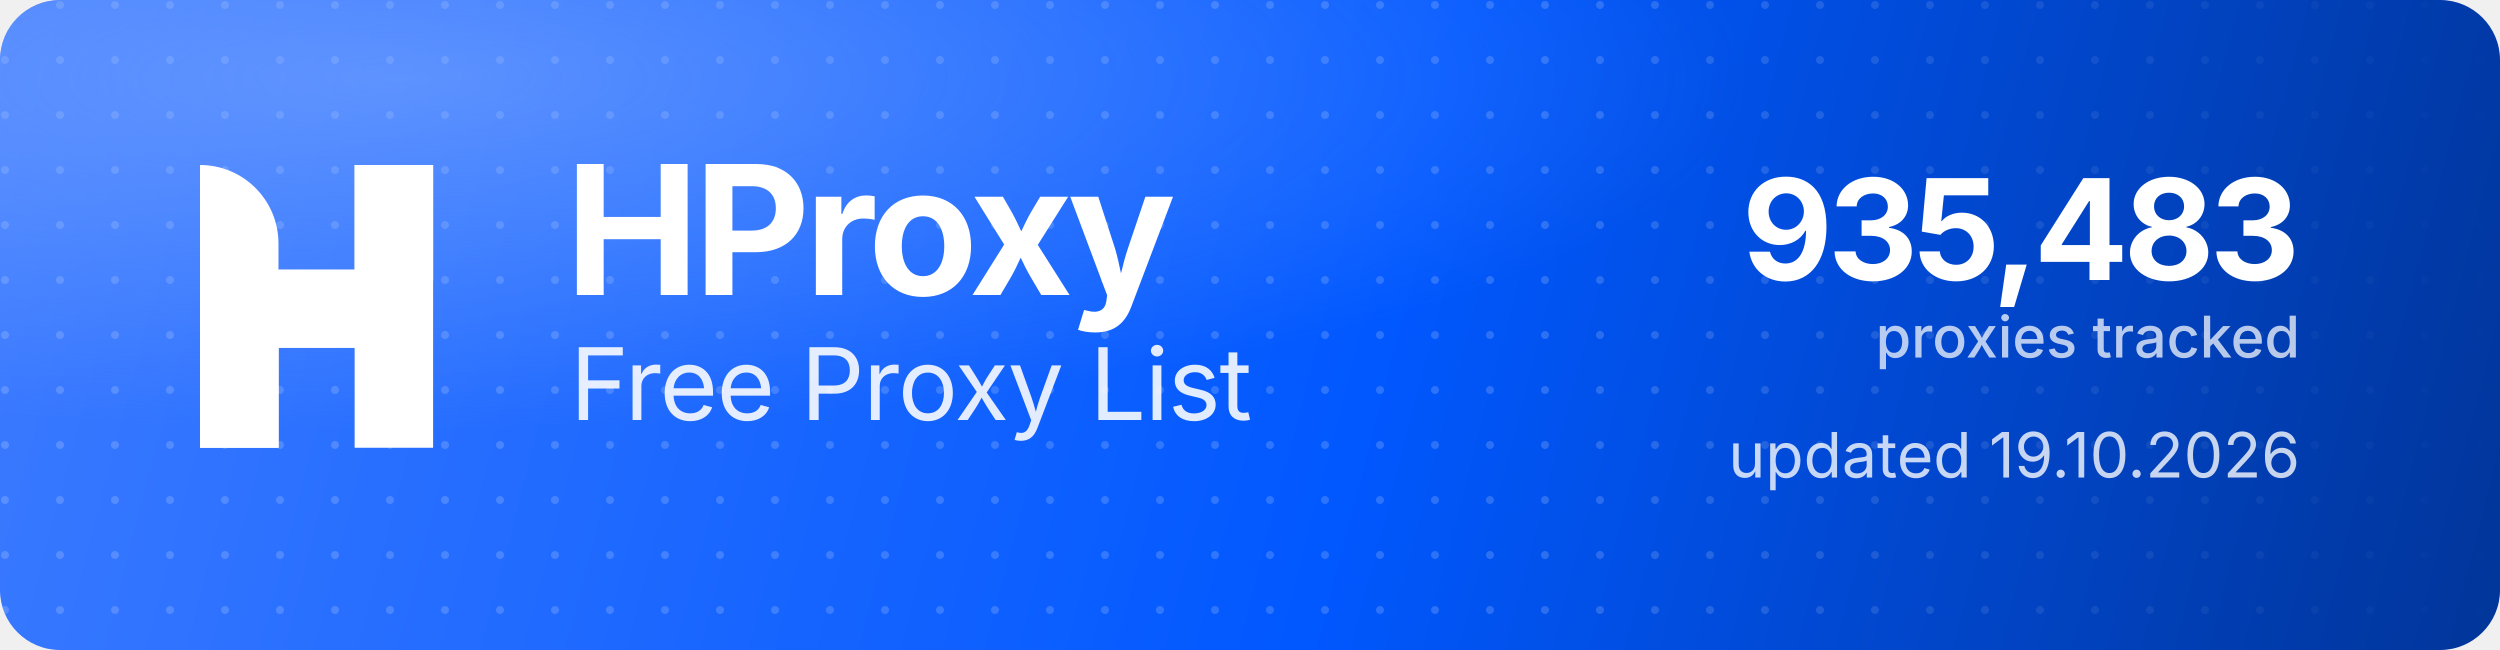
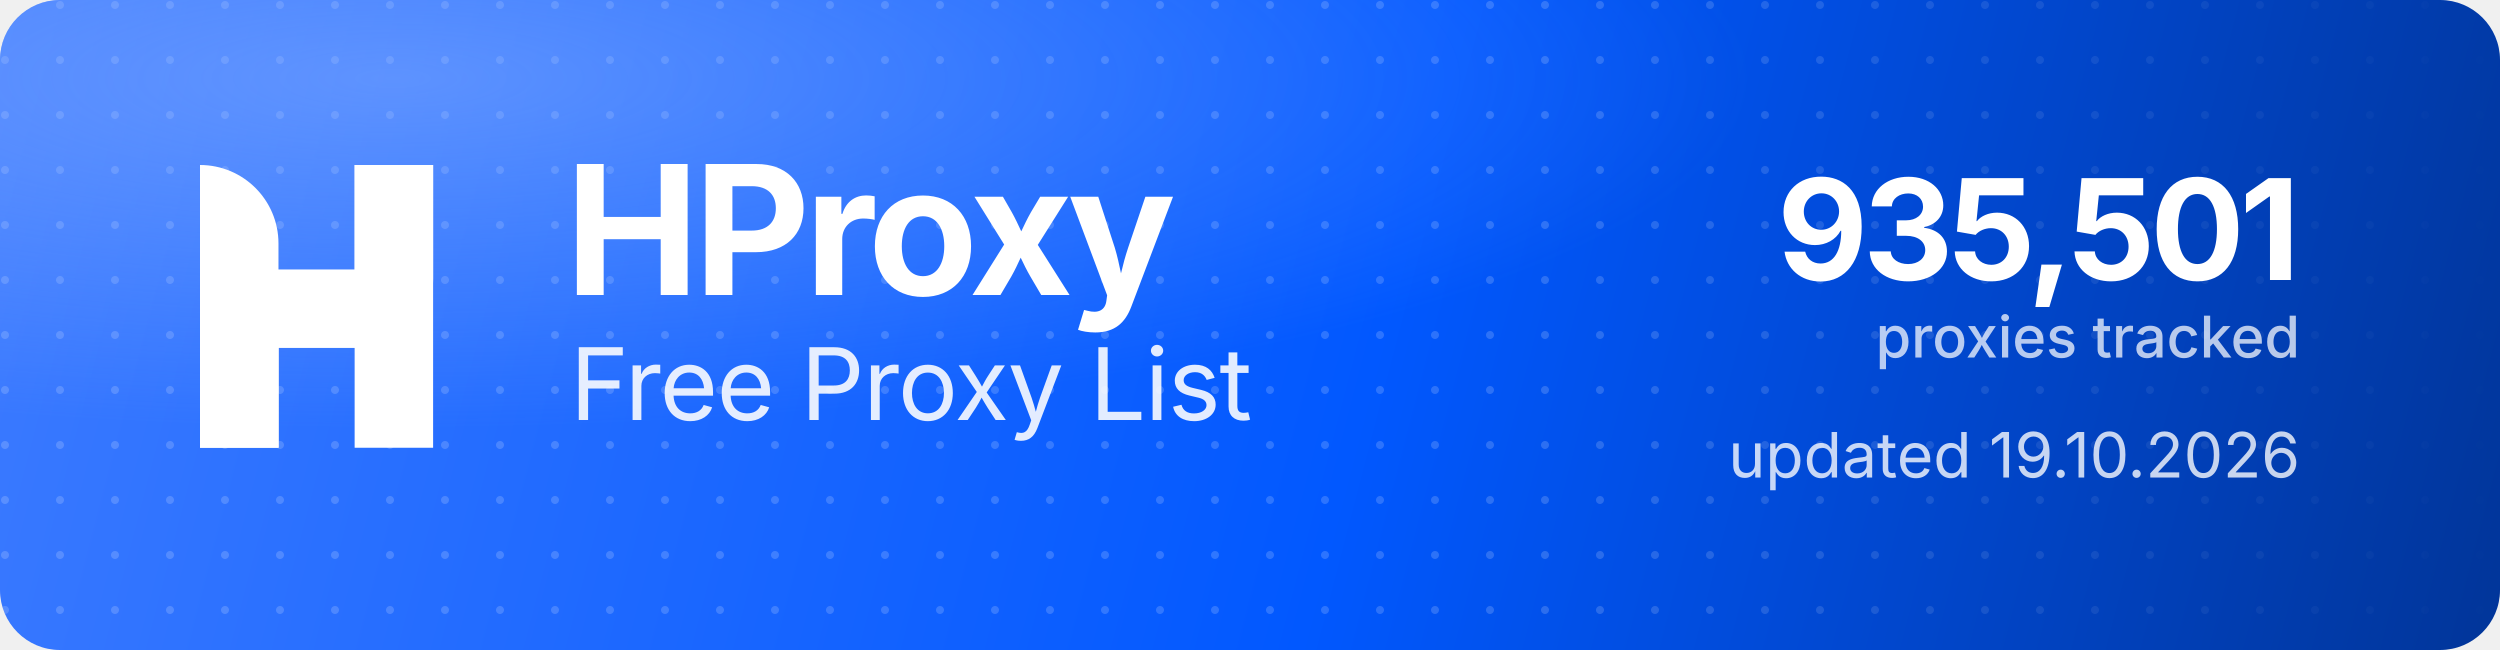
<svg xmlns="http://www.w3.org/2000/svg" width="1000" height="260" viewBox="0 0 1000 260" role="img" aria-label="HProxy Free Proxy List">
  <defs>
    <linearGradient id="hp-bg" x1="0" y1="0" x2="1000" y2="260" gradientUnits="userSpaceOnUse">
      <stop offset="0" stop-color="#3D7BFF" />
      <stop offset="0.55" stop-color="#0158FF" />
      <stop offset="1" stop-color="#013599" />
    </linearGradient>
    <radialGradient id="hp-glow" cx="0.16" cy="0.12" r="0.9">
      <stop offset="0" stop-color="#8FB4FF" stop-opacity="0.5" />
      <stop offset="0.6" stop-color="#8FB4FF" stop-opacity="0" />
    </radialGradient>
    <pattern id="hp-dots" width="22" height="22" patternUnits="userSpaceOnUse">
      <circle cx="2" cy="2" r="1.6" fill="#FFFFFF" fill-opacity="0.17" />
    </pattern>
    <linearGradient id="hp-dot-fade" x1="0" y1="0" x2="1000" y2="0" gradientUnits="userSpaceOnUse">
      <stop offset="0" stop-color="#FFFFFF" stop-opacity="1" />
      <stop offset="0.62" stop-color="#FFFFFF" stop-opacity="1" />
      <stop offset="1" stop-color="#FFFFFF" stop-opacity="0" />
    </linearGradient>
    <mask id="hp-dot-mask">
      <rect width="1000" height="260" fill="url(#hp-dot-fade)" />
    </mask>
  </defs>
  <rect width="1000" height="260" rx="24" fill="url(#hp-bg)" />
  <rect width="1000" height="260" rx="24" fill="url(#hp-dots)" mask="url(#hp-dot-mask)" />
  <rect width="1000" height="260" rx="24" fill="url(#hp-glow)" />
  <g transform="translate(80,66) scale(4.35)" fill="#FFFFFF">
    <path d="M0 0V0C3.985 0 7.216 3.231 7.216 7.216V26H0V0Z" />
    <rect x="14.219" width="7.216" height="26" />
    <path d="M7.235 26H0V15.971C0 12.455 2.851 9.604 6.367 9.604H14.22V0H21.437V10.453C21.437 13.97 18.586 16.82 15.069 16.82H7.235V26Z" />
  </g>
  <text x="226" y="118" font-family="'Geist','Inter','Segoe UI',system-ui,-apple-system,Helvetica,Arial,sans-serif" font-size="72" font-weight="700" letter-spacing="-2.3" fill="#FFFFFF">HProxy</text>
  <text x="228" y="168" font-family="'Geist','Inter','Segoe UI',system-ui,-apple-system,Helvetica,Arial,sans-serif" font-size="40" font-weight="400" letter-spacing="-0.5" fill="#FFFFFF" fill-opacity="0.88">Free Proxy List</text>
-   <text x="920" y="112" text-anchor="end" font-family="'Geist','Inter','Segoe UI',system-ui,-apple-system,Helvetica,Arial,sans-serif" font-size="56" font-weight="700" letter-spacing="-2" fill="#FFFFFF">935,483</text>
+   <text x="920" y="112" text-anchor="end" font-family="'Geist','Inter','Segoe UI',system-ui,-apple-system,Helvetica,Arial,sans-serif" font-size="56" font-weight="700" letter-spacing="-2" fill="#FFFFFF">935,501</text>
  <text x="920" y="143" text-anchor="end" font-family="'Geist','Inter','Segoe UI',system-ui,-apple-system,Helvetica,Arial,sans-serif" font-size="23" font-weight="500" fill="#FFFFFF" fill-opacity="0.72">proxies tracked</text>
  <text x="920" y="191" text-anchor="end" font-family="'Geist','Inter','Segoe UI',system-ui,-apple-system,Helvetica,Arial,sans-serif" font-size="25" font-weight="400" fill="#FFFFFF" fill-opacity="0.78">updated 19.10.2026</text>
</svg>
